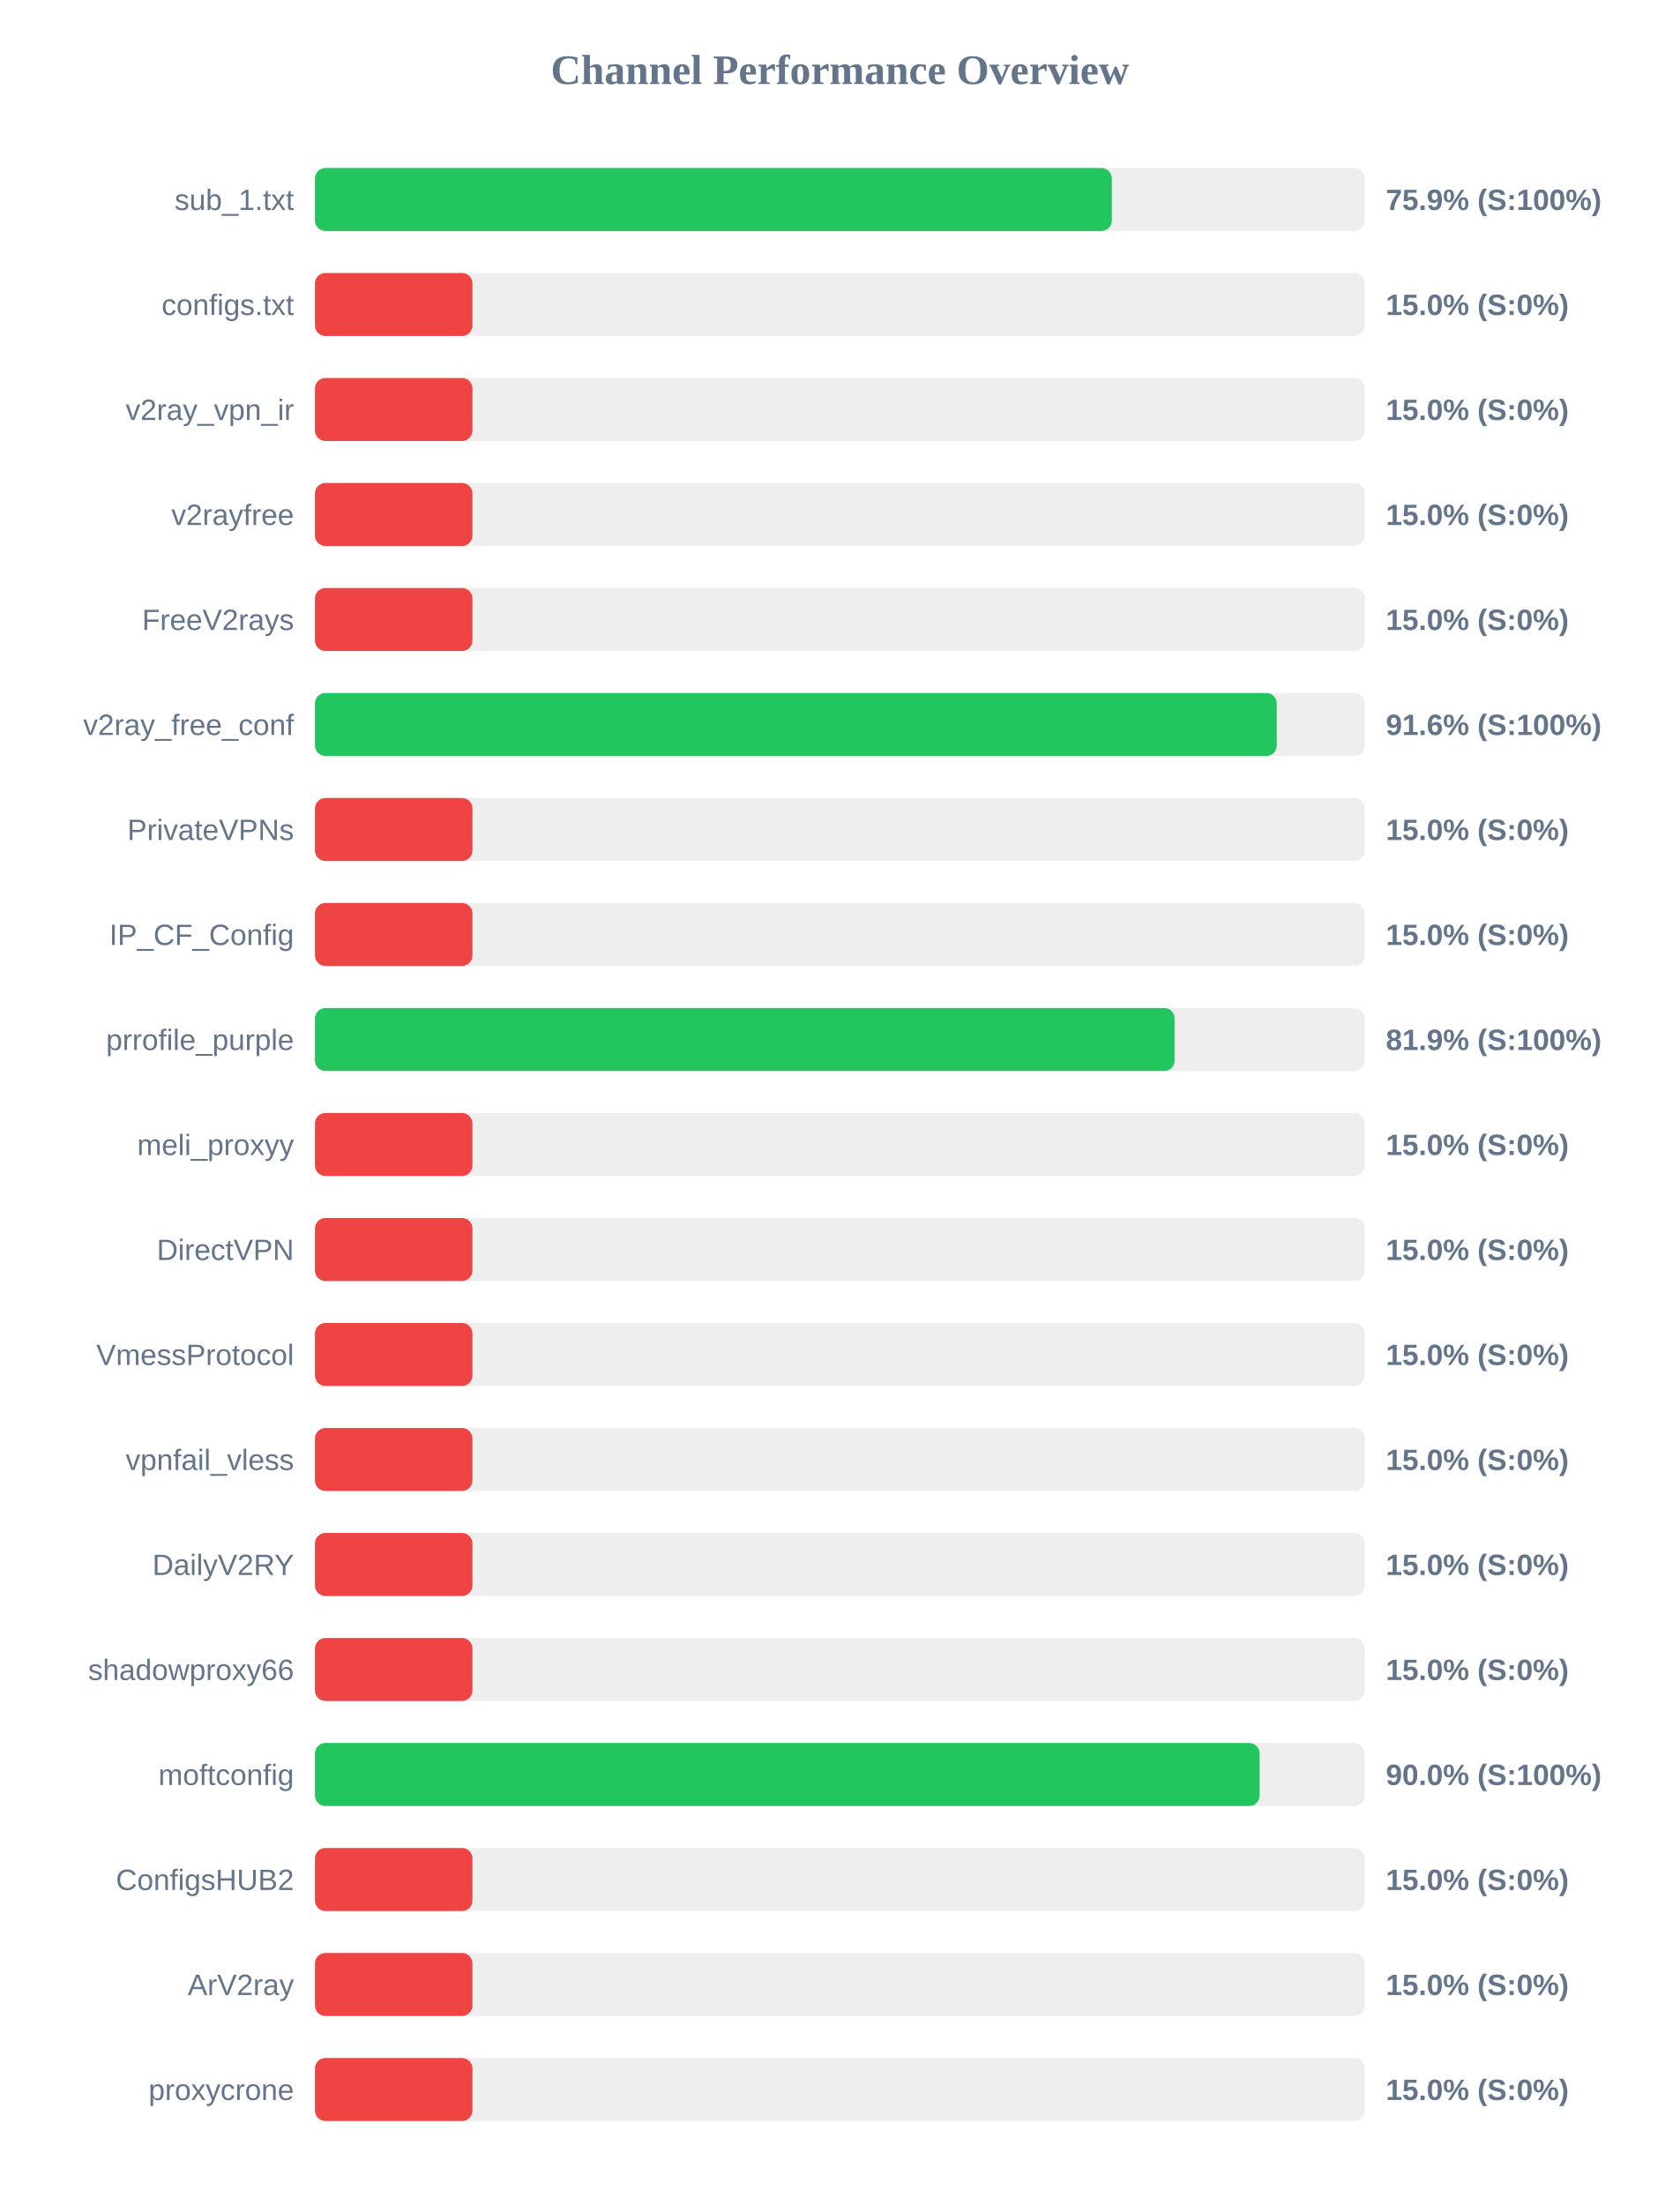
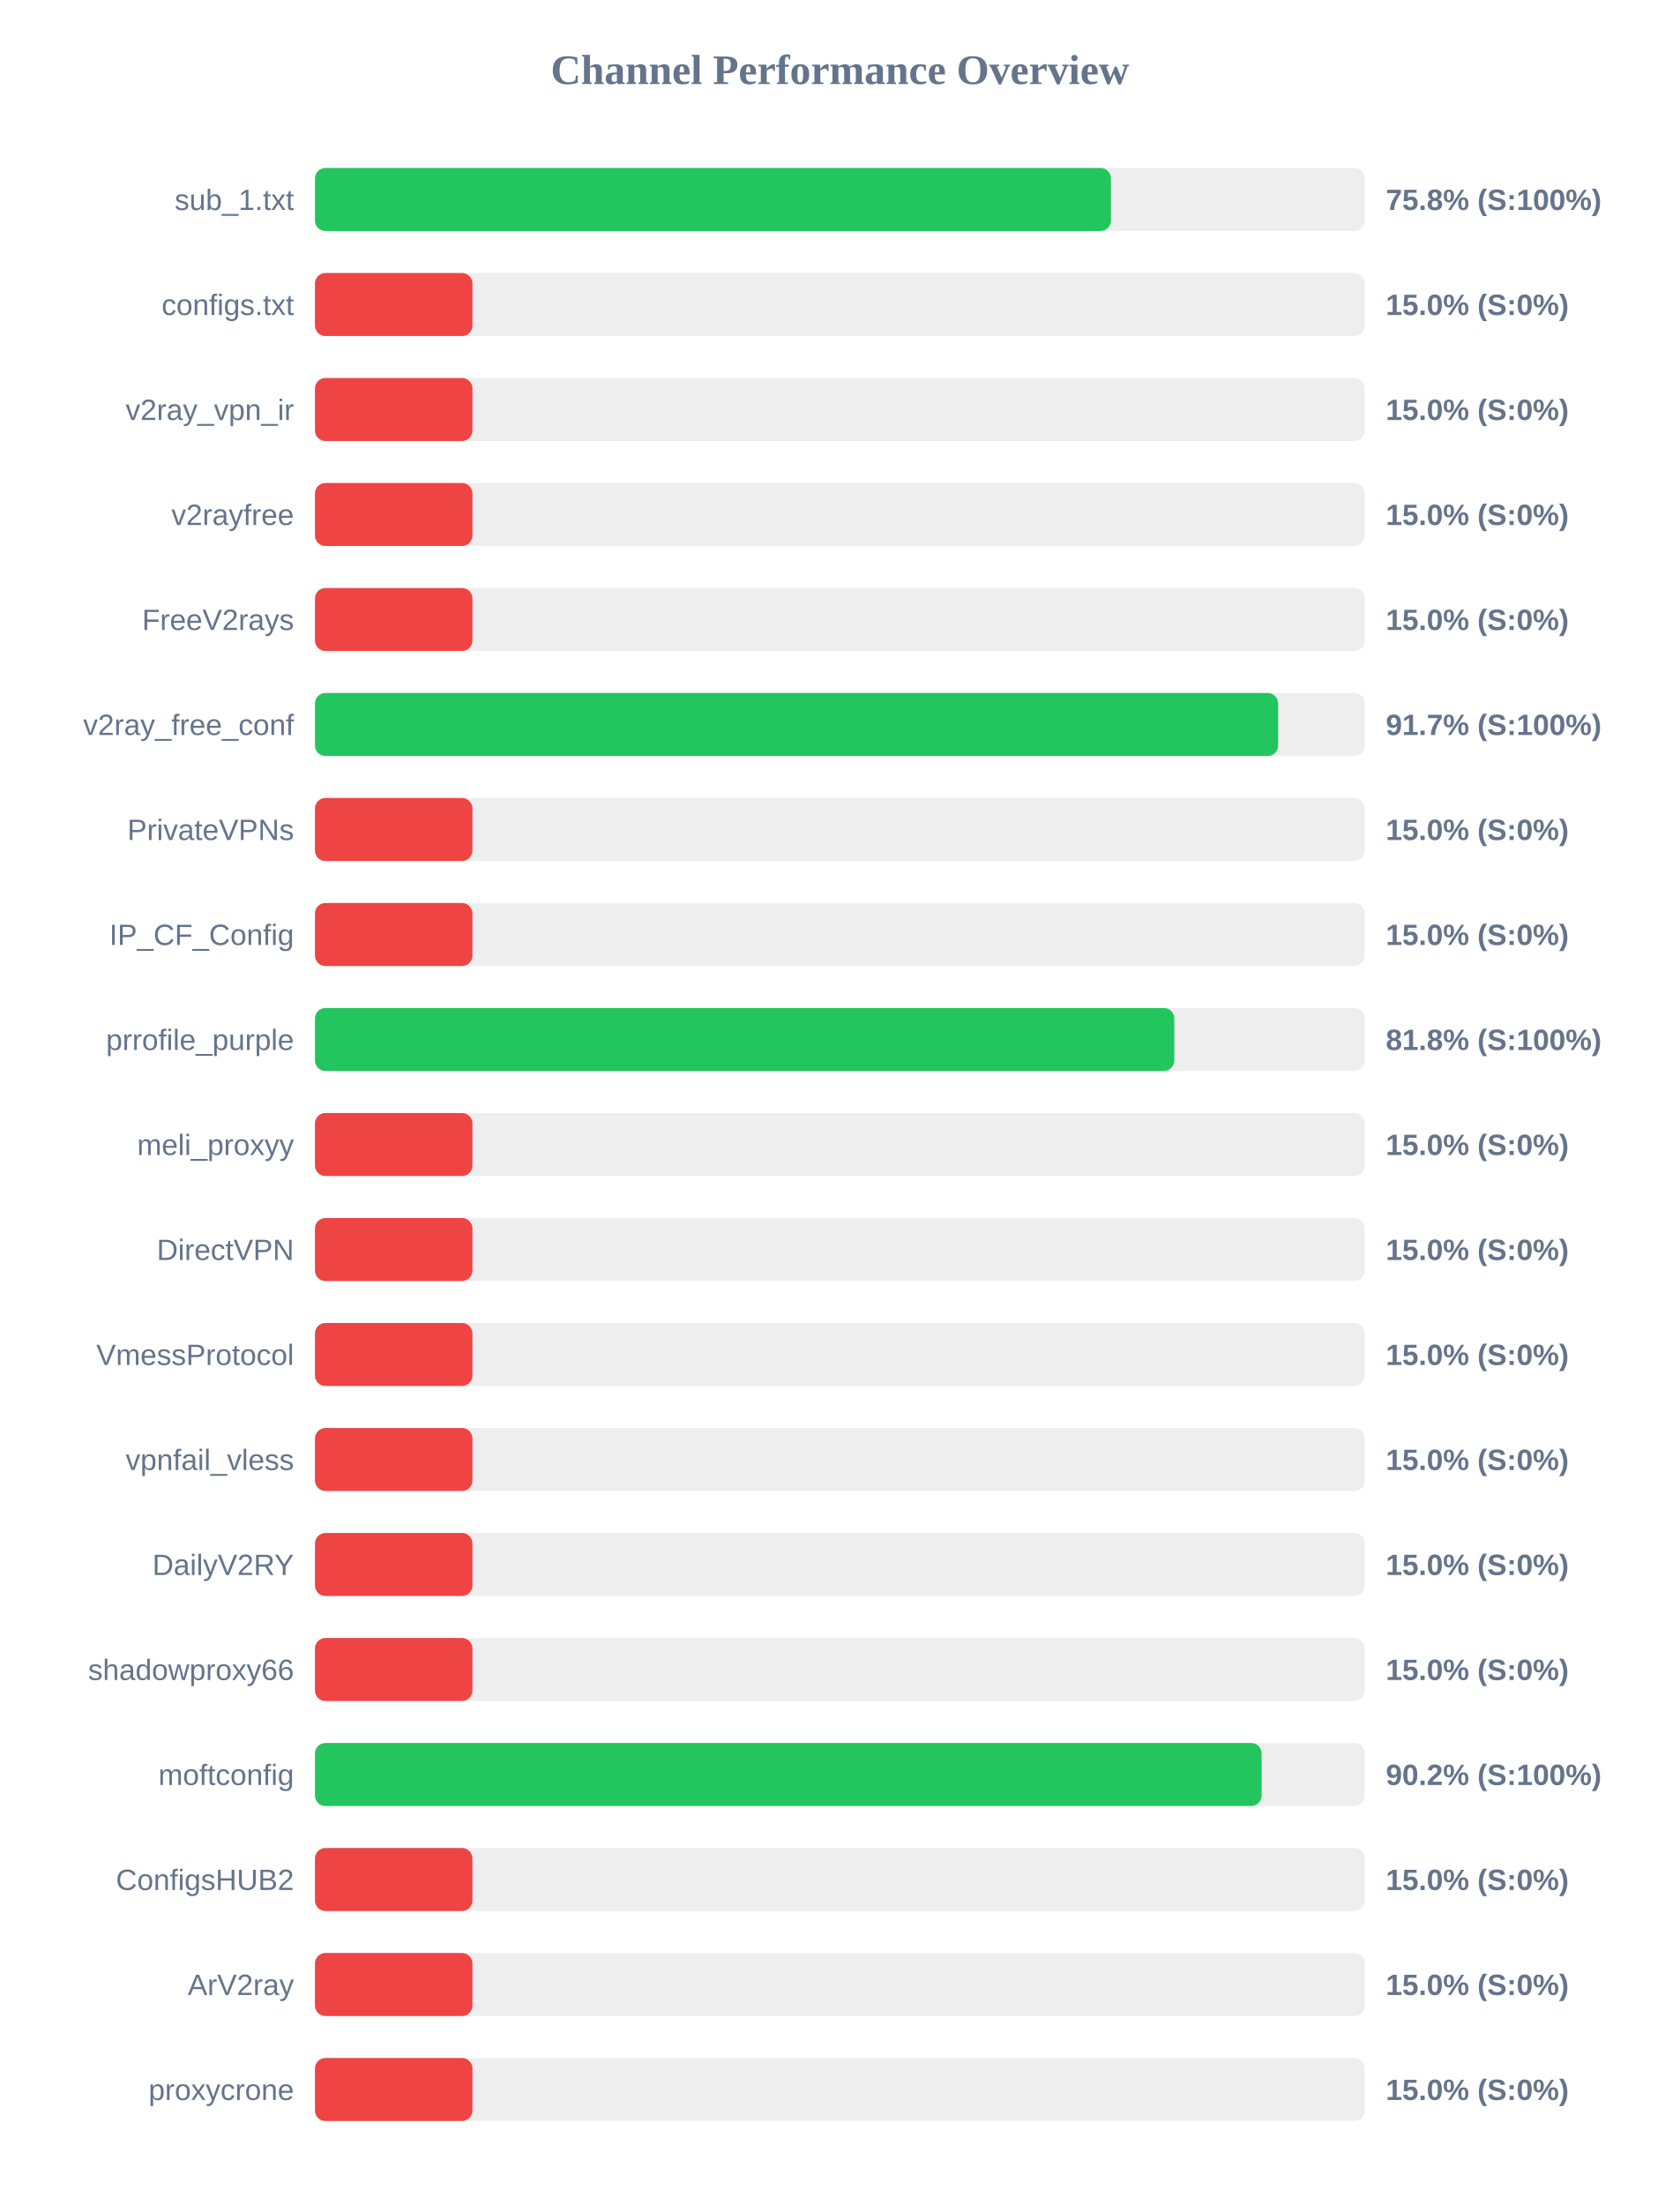
<svg xmlns="http://www.w3.org/2000/svg" width="800" height="1050" version="1.1">
  <style>
        .row { font: 14px Arial; fill: #64748b; }
        .score { font: bold 14px Arial; fill: #64748b; }
    </style>
  <text x="400" y="40" text-anchor="middle" font-size="20px" font-weight="bold" fill="#64748b">Channel Performance Overview</text>
  <rect x="150" y="80" width="500" height="30" fill="#eee" rx="5" />
-   <rect x="150" y="80" width="379.5" height="30" fill="#22c55e" rx="5" />
+   <rect x="150" y="80" width="379.1" height="30" fill="#22c55e" rx="5" />
  <text x="140" y="100" text-anchor="end" class="row">sub_1.txt</text>
-   <text x="660" y="100" text-anchor="start" class="score">75.9% (S:100%)</text>
+   <text x="660" y="100" text-anchor="start" class="score">75.8% (S:100%)</text>
  <rect x="150" y="130" width="500" height="30" fill="#eee" rx="5" />
  <rect x="150" y="130" width="75.0" height="30" fill="#ef4444" rx="5" />
  <text x="140" y="150" text-anchor="end" class="row">configs.txt</text>
  <text x="660" y="150" text-anchor="start" class="score">15.0% (S:0%)</text>
  <rect x="150" y="180" width="500" height="30" fill="#eee" rx="5" />
  <rect x="150" y="180" width="75.0" height="30" fill="#ef4444" rx="5" />
  <text x="140" y="200" text-anchor="end" class="row">v2ray_vpn_ir</text>
  <text x="660" y="200" text-anchor="start" class="score">15.0% (S:0%)</text>
  <rect x="150" y="230" width="500" height="30" fill="#eee" rx="5" />
  <rect x="150" y="230" width="75.0" height="30" fill="#ef4444" rx="5" />
  <text x="140" y="250" text-anchor="end" class="row">v2rayfree</text>
  <text x="660" y="250" text-anchor="start" class="score">15.0% (S:0%)</text>
  <rect x="150" y="280" width="500" height="30" fill="#eee" rx="5" />
  <rect x="150" y="280" width="75.0" height="30" fill="#ef4444" rx="5" />
  <text x="140" y="300" text-anchor="end" class="row">FreeV2rays</text>
  <text x="660" y="300" text-anchor="start" class="score">15.0% (S:0%)</text>
  <rect x="150" y="330" width="500" height="30" fill="#eee" rx="5" />
-   <rect x="150" y="330" width="458.05" height="30" fill="#22c55e" rx="5" />
+   <rect x="150" y="330" width="458.7" height="30" fill="#22c55e" rx="5" />
  <text x="140" y="350" text-anchor="end" class="row">v2ray_free_conf</text>
-   <text x="660" y="350" text-anchor="start" class="score">91.6% (S:100%)</text>
+   <text x="660" y="350" text-anchor="start" class="score">91.7% (S:100%)</text>
  <rect x="150" y="380" width="500" height="30" fill="#eee" rx="5" />
  <rect x="150" y="380" width="75.0" height="30" fill="#ef4444" rx="5" />
  <text x="140" y="400" text-anchor="end" class="row">PrivateVPNs</text>
  <text x="660" y="400" text-anchor="start" class="score">15.0% (S:0%)</text>
  <rect x="150" y="430" width="500" height="30" fill="#eee" rx="5" />
  <rect x="150" y="430" width="75.0" height="30" fill="#ef4444" rx="5" />
  <text x="140" y="450" text-anchor="end" class="row">IP_CF_Config</text>
  <text x="660" y="450" text-anchor="start" class="score">15.0% (S:0%)</text>
  <rect x="150" y="480" width="500" height="30" fill="#eee" rx="5" />
-   <rect x="150" y="480" width="409.4" height="30" fill="#22c55e" rx="5" />
+   <rect x="150" y="480" width="409.25" height="30" fill="#22c55e" rx="5" />
  <text x="140" y="500" text-anchor="end" class="row">prrofile_purple</text>
-   <text x="660" y="500" text-anchor="start" class="score">81.9% (S:100%)</text>
+   <text x="660" y="500" text-anchor="start" class="score">81.8% (S:100%)</text>
  <rect x="150" y="530" width="500" height="30" fill="#eee" rx="5" />
  <rect x="150" y="530" width="75.0" height="30" fill="#ef4444" rx="5" />
  <text x="140" y="550" text-anchor="end" class="row">meli_proxyy</text>
  <text x="660" y="550" text-anchor="start" class="score">15.0% (S:0%)</text>
  <rect x="150" y="580" width="500" height="30" fill="#eee" rx="5" />
  <rect x="150" y="580" width="75.0" height="30" fill="#ef4444" rx="5" />
  <text x="140" y="600" text-anchor="end" class="row">DirectVPN</text>
  <text x="660" y="600" text-anchor="start" class="score">15.0% (S:0%)</text>
  <rect x="150" y="630" width="500" height="30" fill="#eee" rx="5" />
  <rect x="150" y="630" width="75.0" height="30" fill="#ef4444" rx="5" />
  <text x="140" y="650" text-anchor="end" class="row">VmessProtocol</text>
  <text x="660" y="650" text-anchor="start" class="score">15.0% (S:0%)</text>
  <rect x="150" y="680" width="500" height="30" fill="#eee" rx="5" />
  <rect x="150" y="680" width="75.0" height="30" fill="#ef4444" rx="5" />
  <text x="140" y="700" text-anchor="end" class="row">vpnfail_vless</text>
  <text x="660" y="700" text-anchor="start" class="score">15.0% (S:0%)</text>
  <rect x="150" y="730" width="500" height="30" fill="#eee" rx="5" />
  <rect x="150" y="730" width="75.0" height="30" fill="#ef4444" rx="5" />
  <text x="140" y="750" text-anchor="end" class="row">DailyV2RY</text>
  <text x="660" y="750" text-anchor="start" class="score">15.0% (S:0%)</text>
  <rect x="150" y="780" width="500" height="30" fill="#eee" rx="5" />
  <rect x="150" y="780" width="75.0" height="30" fill="#ef4444" rx="5" />
  <text x="140" y="800" text-anchor="end" class="row">shadowproxy66</text>
  <text x="660" y="800" text-anchor="start" class="score">15.0% (S:0%)</text>
  <rect x="150" y="830" width="500" height="30" fill="#eee" rx="5" />
-   <rect x="150" y="830" width="449.9" height="30" fill="#22c55e" rx="5" />
+   <rect x="150" y="830" width="450.85" height="30" fill="#22c55e" rx="5" />
  <text x="140" y="850" text-anchor="end" class="row">moftconfig</text>
-   <text x="660" y="850" text-anchor="start" class="score">90.0% (S:100%)</text>
+   <text x="660" y="850" text-anchor="start" class="score">90.2% (S:100%)</text>
  <rect x="150" y="880" width="500" height="30" fill="#eee" rx="5" />
  <rect x="150" y="880" width="75.0" height="30" fill="#ef4444" rx="5" />
  <text x="140" y="900" text-anchor="end" class="row">ConfigsHUB2</text>
  <text x="660" y="900" text-anchor="start" class="score">15.0% (S:0%)</text>
  <rect x="150" y="930" width="500" height="30" fill="#eee" rx="5" />
  <rect x="150" y="930" width="75.0" height="30" fill="#ef4444" rx="5" />
  <text x="140" y="950" text-anchor="end" class="row">ArV2ray</text>
  <text x="660" y="950" text-anchor="start" class="score">15.0% (S:0%)</text>
  <rect x="150" y="980" width="500" height="30" fill="#eee" rx="5" />
  <rect x="150" y="980" width="75.0" height="30" fill="#ef4444" rx="5" />
  <text x="140" y="1000" text-anchor="end" class="row">proxycrone</text>
  <text x="660" y="1000" text-anchor="start" class="score">15.0% (S:0%)</text>
</svg>
